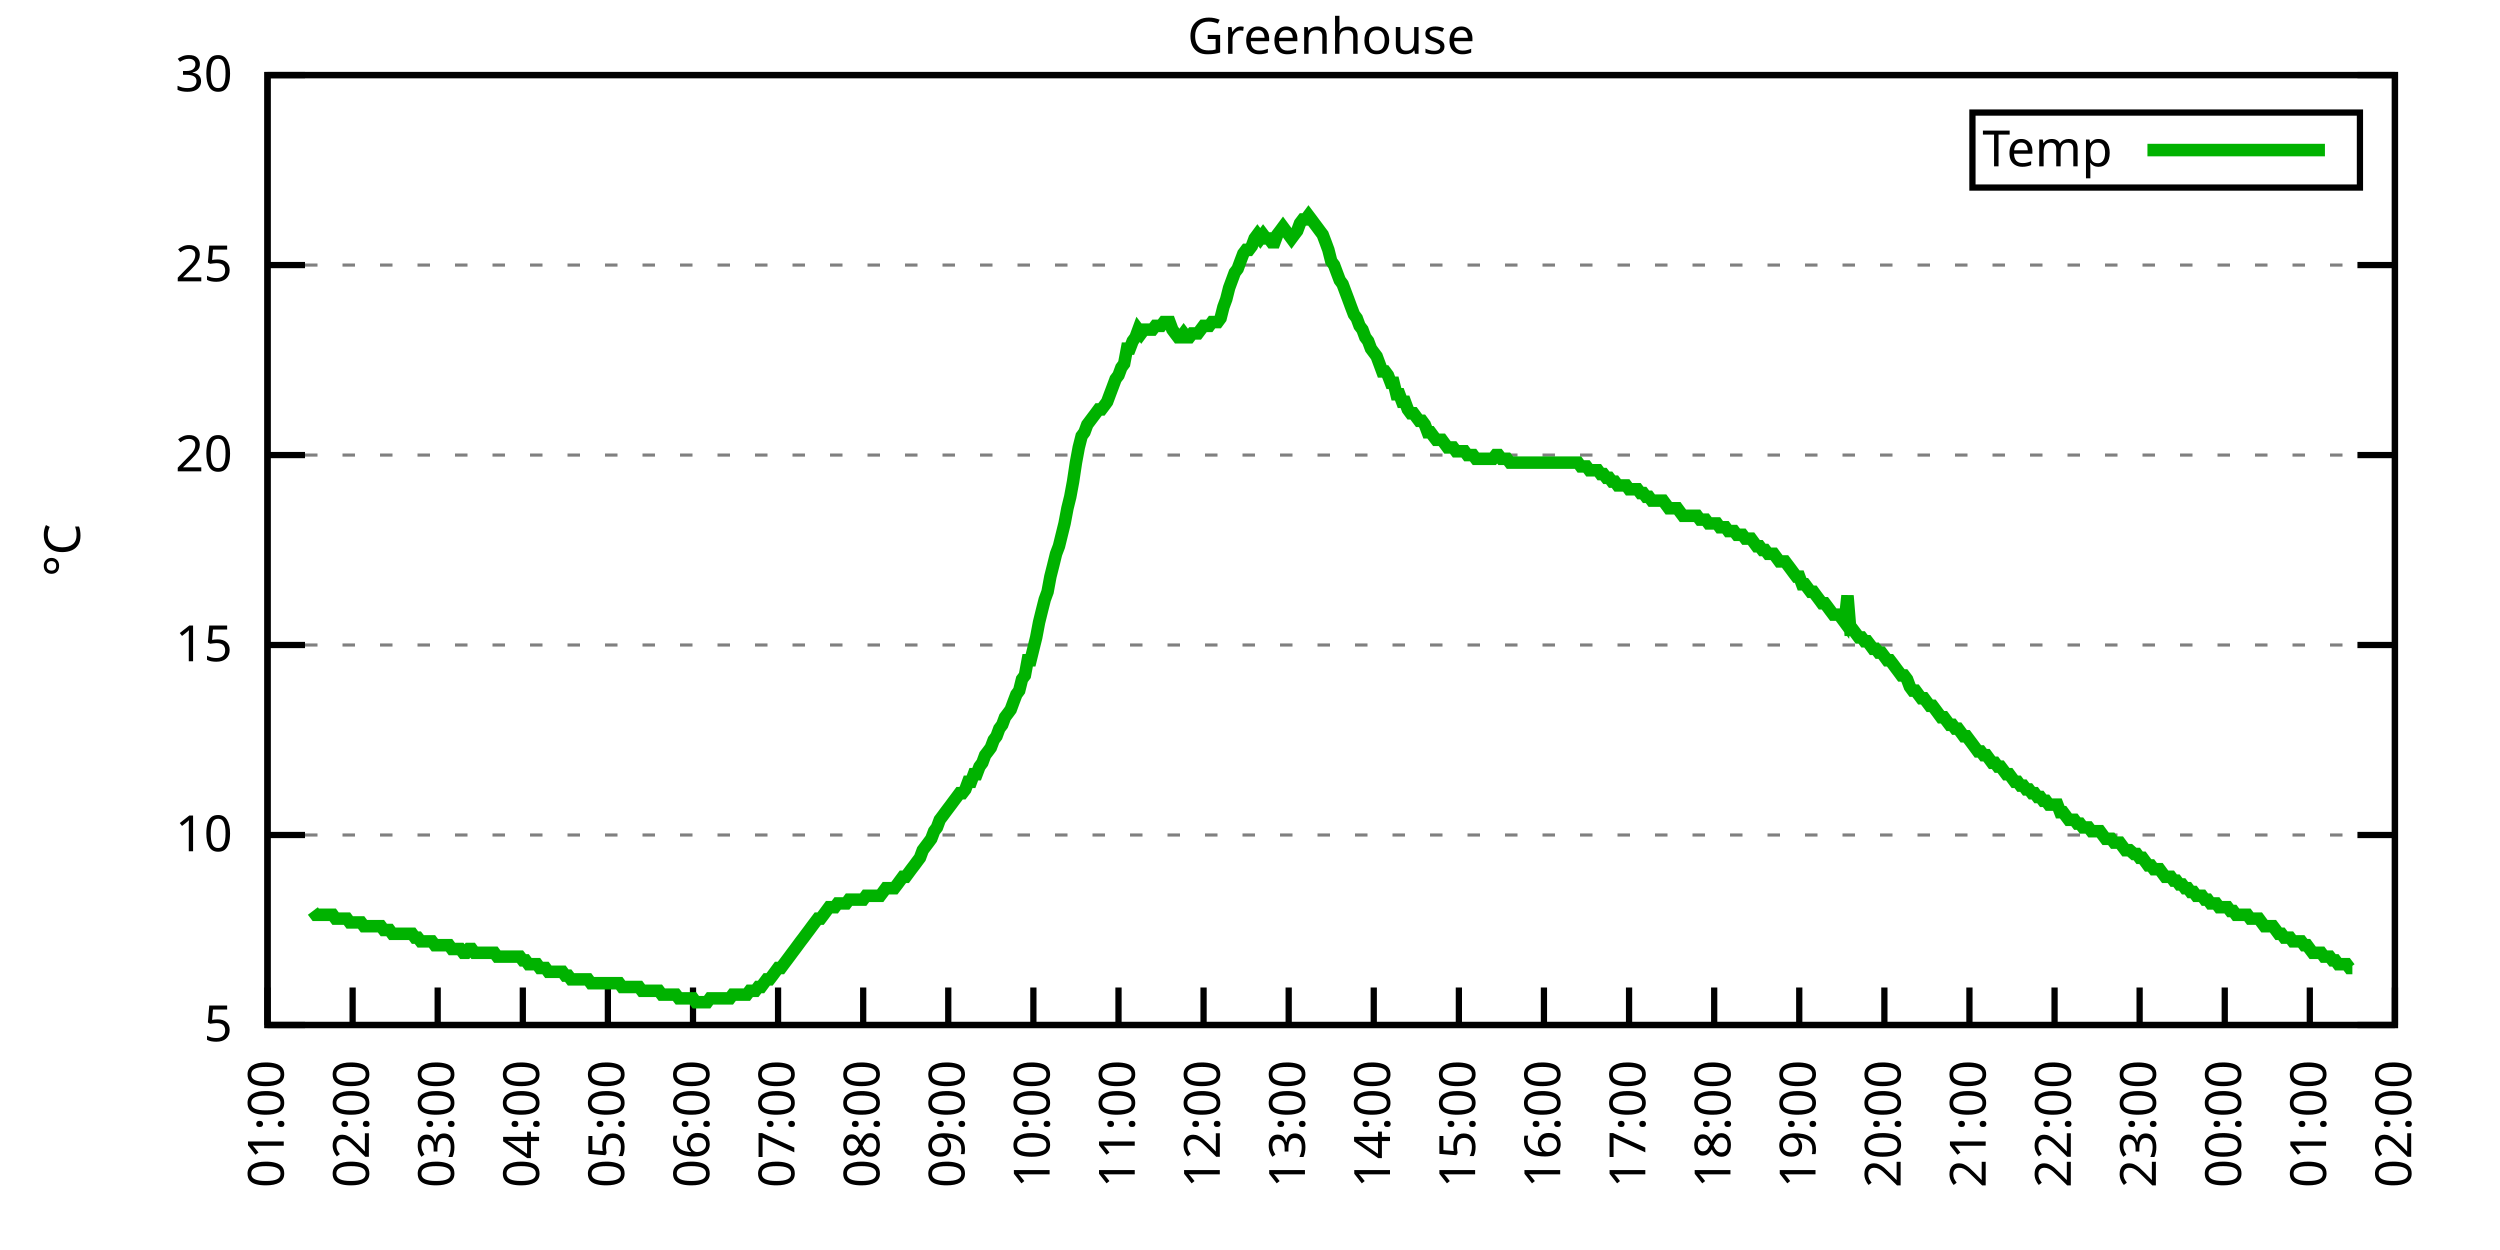
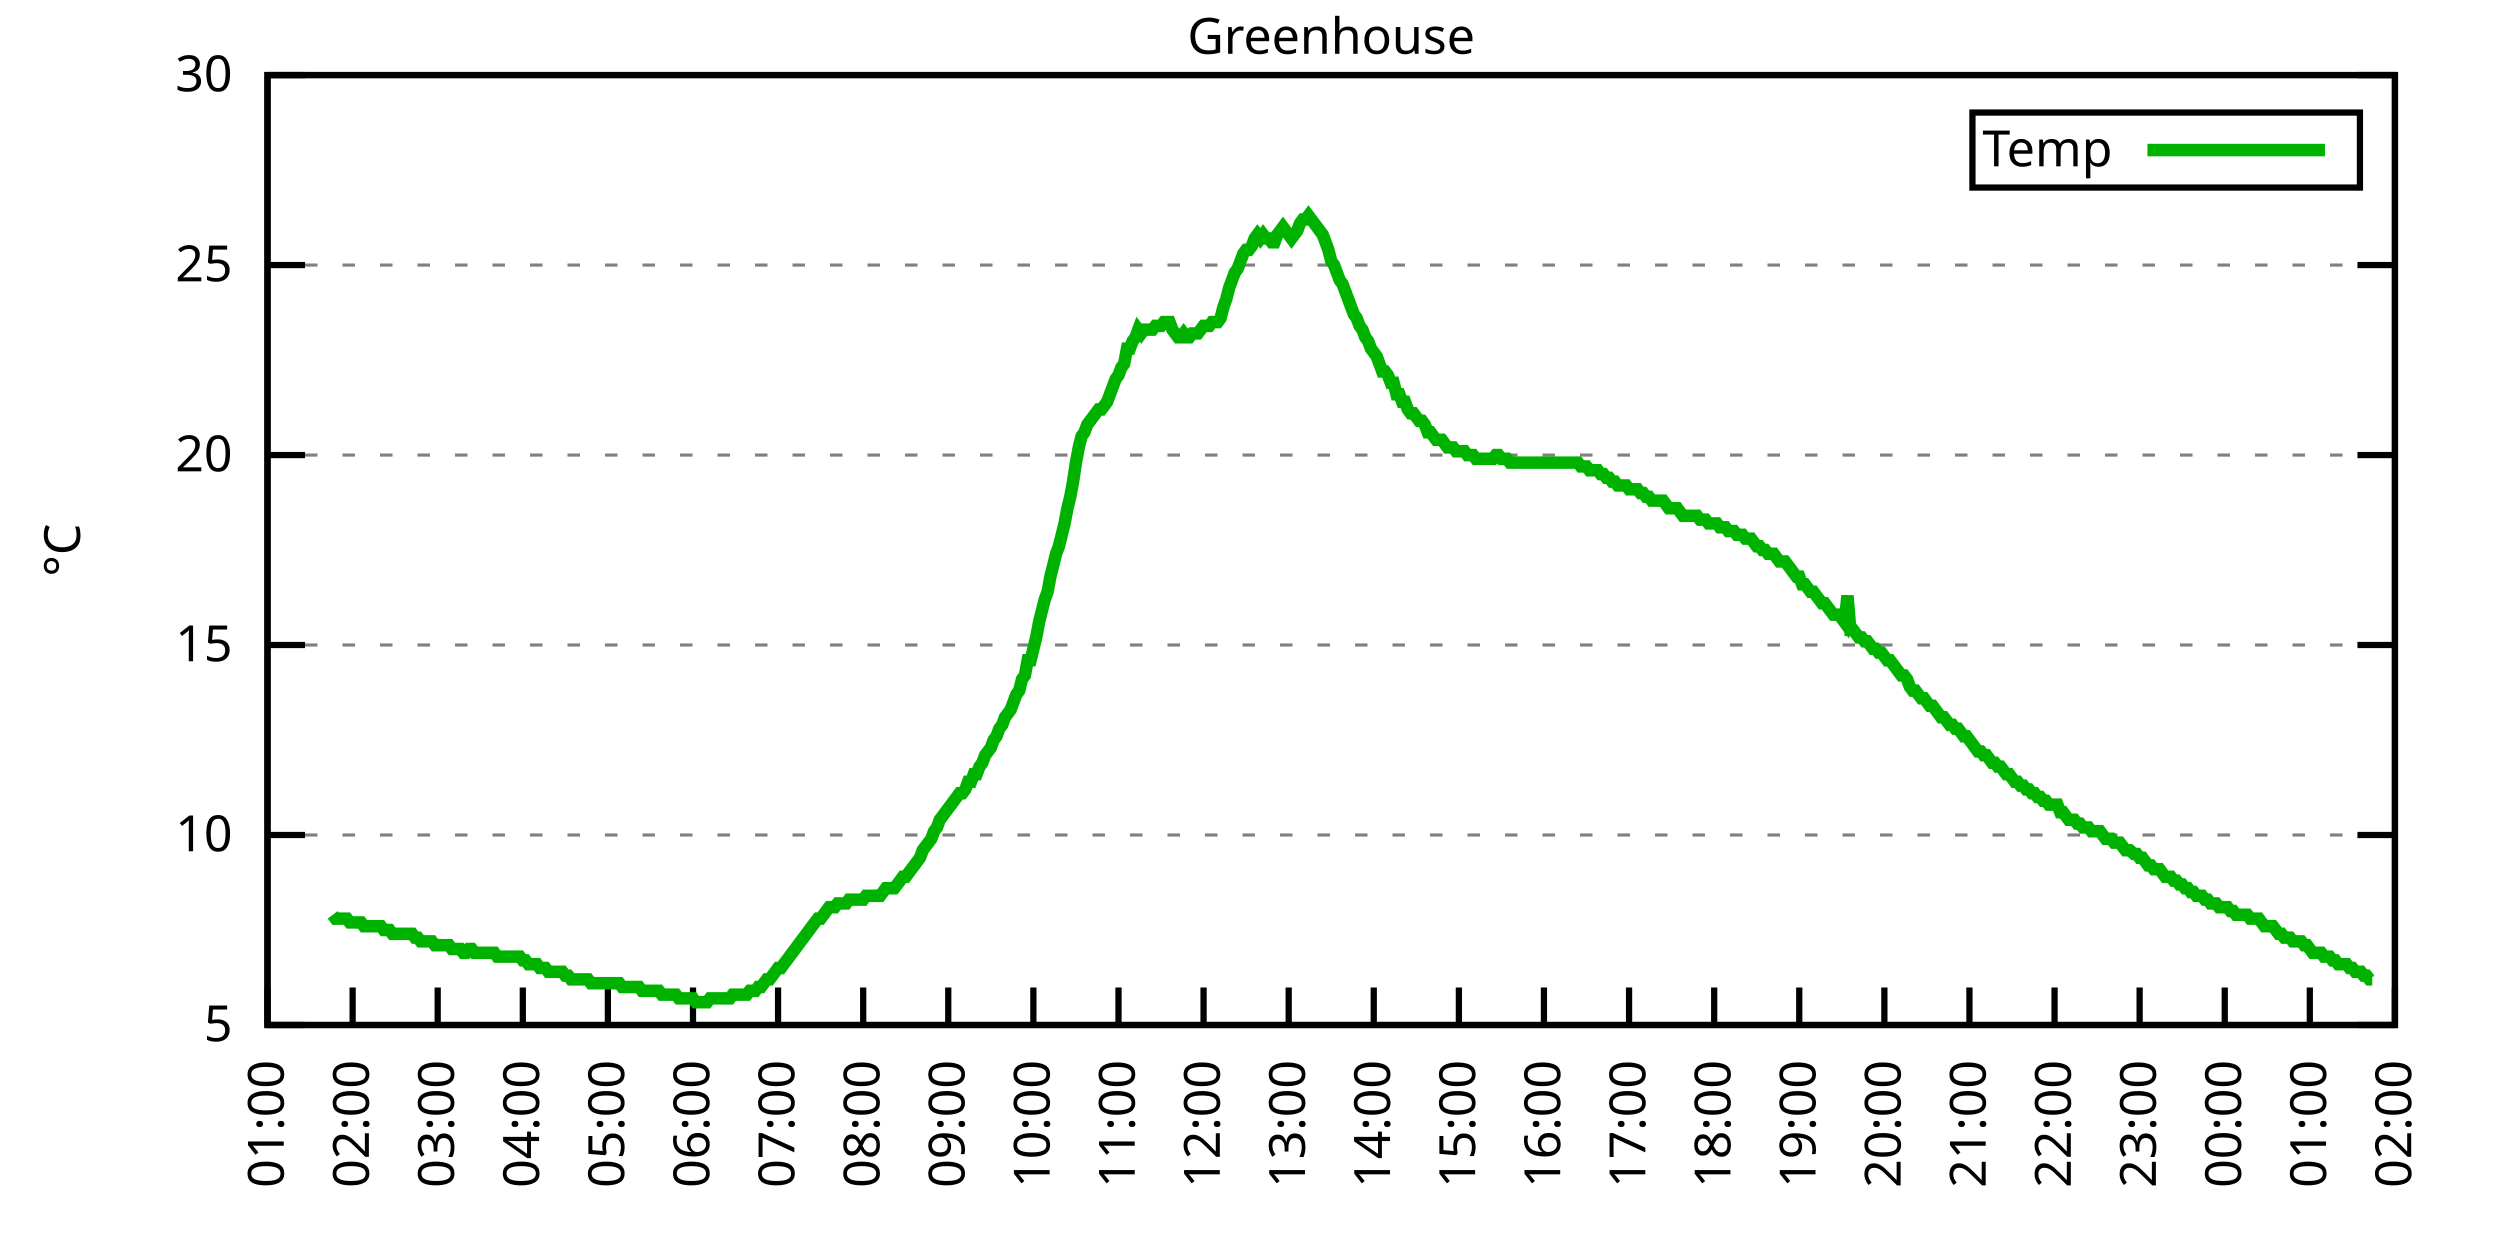
<svg xmlns="http://www.w3.org/2000/svg" xmlns:xlink="http://www.w3.org/1999/xlink" width="400" height="200" viewBox="0 0 400 200">
  <g id="gnuplot_canvas">
    <rect x="0" y="0" width="400" height="200" fill="none" />
    <defs>
      <circle id="gpDot" r="0.5" stroke-width="0.5" stroke="currentColor" />
      <path id="gpPt0" stroke-width="0.333" stroke="currentColor" d="M-1,0 h2 M0,-1 v2" />
      <path id="gpPt1" stroke-width="0.333" stroke="currentColor" d="M-1,-1 L1,1 M1,-1 L-1,1" />
      <path id="gpPt2" stroke-width="0.333" stroke="currentColor" d="M-1,0 L1,0 M0,-1 L0,1 M-1,-1 L1,1 M-1,1 L1,-1" />
      <rect id="gpPt3" stroke-width="0.333" stroke="currentColor" x="-1" y="-1" width="2" height="2" />
      <rect id="gpPt4" stroke-width="0.333" stroke="currentColor" fill="currentColor" x="-1" y="-1" width="2" height="2" />
      <circle id="gpPt5" stroke-width="0.333" stroke="currentColor" cx="0" cy="0" r="1" />
      <use xlink:href="#gpPt5" id="gpPt6" fill="currentColor" stroke="none" />
      <path id="gpPt7" stroke-width="0.333" stroke="currentColor" d="M0,-1.33 L-1.33,0.67 L1.33,0.67 z" />
      <use xlink:href="#gpPt7" id="gpPt8" fill="currentColor" stroke="none" />
      <use xlink:href="#gpPt7" id="gpPt9" stroke="currentColor" transform="rotate(180)" />
      <use xlink:href="#gpPt9" id="gpPt10" fill="currentColor" stroke="none" />
      <use xlink:href="#gpPt3" id="gpPt11" stroke="currentColor" transform="rotate(45)" />
      <use xlink:href="#gpPt11" id="gpPt12" fill="currentColor" stroke="none" />
      <path id="gpPt13" stroke-width="0.333" stroke="currentColor" d="M0,1.330 L1.265,0.411 L0.782,-1.067 L-0.782,-1.076 L-1.265,0.411 z" />
      <use xlink:href="#gpPt13" id="gpPt14" fill="currentColor" stroke="none" />
      <filter id="textbox" filterUnits="objectBoundingBox" x="0" y="0" height="1" width="1">
        <feFlood flood-color="white" flood-opacity="1" result="bgnd" />
        <feComposite in="SourceGraphic" in2="bgnd" operator="atop" />
      </filter>
      <filter id="greybox" filterUnits="objectBoundingBox" x="0" y="0" height="1" width="1">
        <feFlood flood-color="lightgrey" flood-opacity="1" result="grey" />
        <feComposite in="SourceGraphic" in2="grey" operator="atop" />
      </filter>
    </defs>
    <g fill="none" color="white" stroke="currentColor" stroke-width="1.00" stroke-linecap="butt" stroke-linejoin="miter">
</g>
    <g fill="none" color="black" stroke="currentColor" stroke-width="1.00" stroke-linecap="butt" stroke-linejoin="miter">
      <g stroke="none" shape-rendering="crispEdges">
        <polygon fill="rgb(255, 255, 255)" points="42.80,164.00 383.18,164.00 383.18,12.02 42.80,12.02 " />
      </g>
    </g>
    <g fill="none" color="black" stroke="currentColor" stroke-width="1.00" stroke-linecap="butt" stroke-linejoin="miter">
</g>
    <g fill="none" color="black" stroke="black" stroke-width="0.50" stroke-linecap="butt" stroke-linejoin="miter">
</g>
    <g fill="none" color="gray" stroke="currentColor" stroke-width="0.50" stroke-linecap="butt" stroke-linejoin="miter">
      <path stroke="gray" stroke-dasharray="2,4" class="gridline" d="M42.80,164.00 L383.19,164.00  " />
    </g>
    <g fill="none" color="gray" stroke="gray" stroke-width="1.00" stroke-linecap="butt" stroke-linejoin="miter">
</g>
    <g fill="none" color="black" stroke="currentColor" stroke-width="1.00" stroke-linecap="butt" stroke-linejoin="miter">
      <path stroke="black" d="M42.80,164.00 L48.80,164.00 M383.19,164.00 L377.19,164.00  " />
      <g transform="translate(37.20,166.60)" stroke="none" fill="black" font-family="Sans" font-size="8.00" text-anchor="end">
        <text>
          <tspan font-family="Sans"> 5</tspan>
        </text>
      </g>
    </g>
    <g fill="none" color="black" stroke="currentColor" stroke-width="1.00" stroke-linecap="butt" stroke-linejoin="miter">
</g>
    <g fill="none" color="black" stroke="black" stroke-width="0.50" stroke-linecap="butt" stroke-linejoin="miter">
</g>
    <g fill="none" color="gray" stroke="currentColor" stroke-width="0.50" stroke-linecap="butt" stroke-linejoin="miter">
      <path stroke="gray" stroke-dasharray="2,4" class="gridline" d="M42.80,133.60 L383.19,133.60  " />
    </g>
    <g fill="none" color="gray" stroke="gray" stroke-width="1.00" stroke-linecap="butt" stroke-linejoin="miter">
</g>
    <g fill="none" color="black" stroke="currentColor" stroke-width="1.00" stroke-linecap="butt" stroke-linejoin="miter">
      <path stroke="black" d="M42.80,133.60 L48.80,133.60 M383.19,133.60 L377.19,133.60  " />
      <g transform="translate(37.20,136.20)" stroke="none" fill="black" font-family="Sans" font-size="8.00" text-anchor="end">
        <text>
          <tspan font-family="Sans"> 10</tspan>
        </text>
      </g>
    </g>
    <g fill="none" color="black" stroke="currentColor" stroke-width="1.00" stroke-linecap="butt" stroke-linejoin="miter">
</g>
    <g fill="none" color="black" stroke="black" stroke-width="0.50" stroke-linecap="butt" stroke-linejoin="miter">
</g>
    <g fill="none" color="gray" stroke="currentColor" stroke-width="0.50" stroke-linecap="butt" stroke-linejoin="miter">
      <path stroke="gray" stroke-dasharray="2,4" class="gridline" d="M42.80,103.20 L383.19,103.20  " />
    </g>
    <g fill="none" color="gray" stroke="gray" stroke-width="1.00" stroke-linecap="butt" stroke-linejoin="miter">
</g>
    <g fill="none" color="black" stroke="currentColor" stroke-width="1.00" stroke-linecap="butt" stroke-linejoin="miter">
      <path stroke="black" d="M42.80,103.20 L48.80,103.20 M383.19,103.20 L377.19,103.20  " />
      <g transform="translate(37.20,105.80)" stroke="none" fill="black" font-family="Sans" font-size="8.00" text-anchor="end">
        <text>
          <tspan font-family="Sans"> 15</tspan>
        </text>
      </g>
    </g>
    <g fill="none" color="black" stroke="currentColor" stroke-width="1.00" stroke-linecap="butt" stroke-linejoin="miter">
</g>
    <g fill="none" color="black" stroke="black" stroke-width="0.50" stroke-linecap="butt" stroke-linejoin="miter">
</g>
    <g fill="none" color="gray" stroke="currentColor" stroke-width="0.50" stroke-linecap="butt" stroke-linejoin="miter">
      <path stroke="gray" stroke-dasharray="2,4" class="gridline" d="M42.80,72.81 L383.19,72.81  " />
    </g>
    <g fill="none" color="gray" stroke="gray" stroke-width="1.00" stroke-linecap="butt" stroke-linejoin="miter">
</g>
    <g fill="none" color="black" stroke="currentColor" stroke-width="1.00" stroke-linecap="butt" stroke-linejoin="miter">
      <path stroke="black" d="M42.80,72.81 L48.80,72.81 M383.19,72.81 L377.19,72.81  " />
      <g transform="translate(37.20,75.41)" stroke="none" fill="black" font-family="Sans" font-size="8.00" text-anchor="end">
        <text>
          <tspan font-family="Sans"> 20</tspan>
        </text>
      </g>
    </g>
    <g fill="none" color="black" stroke="currentColor" stroke-width="1.00" stroke-linecap="butt" stroke-linejoin="miter">
</g>
    <g fill="none" color="black" stroke="black" stroke-width="0.50" stroke-linecap="butt" stroke-linejoin="miter">
</g>
    <g fill="none" color="gray" stroke="currentColor" stroke-width="0.50" stroke-linecap="butt" stroke-linejoin="miter">
      <path stroke="gray" stroke-dasharray="2,4" class="gridline" d="M42.80,42.41 L383.19,42.41  " />
    </g>
    <g fill="none" color="gray" stroke="gray" stroke-width="1.00" stroke-linecap="butt" stroke-linejoin="miter">
</g>
    <g fill="none" color="black" stroke="currentColor" stroke-width="1.00" stroke-linecap="butt" stroke-linejoin="miter">
      <path stroke="black" d="M42.80,42.41 L48.80,42.41 M383.19,42.41 L377.19,42.41  " />
      <g transform="translate(37.20,45.01)" stroke="none" fill="black" font-family="Sans" font-size="8.00" text-anchor="end">
        <text>
          <tspan font-family="Sans"> 25</tspan>
        </text>
      </g>
    </g>
    <g fill="none" color="black" stroke="currentColor" stroke-width="1.00" stroke-linecap="butt" stroke-linejoin="miter">
</g>
    <g fill="none" color="black" stroke="black" stroke-width="0.50" stroke-linecap="butt" stroke-linejoin="miter">
</g>
    <g fill="none" color="gray" stroke="currentColor" stroke-width="0.50" stroke-linecap="butt" stroke-linejoin="miter">
      <path stroke="gray" stroke-dasharray="2,4" class="gridline" d="M42.80,12.01 L383.19,12.01  " />
    </g>
    <g fill="none" color="gray" stroke="gray" stroke-width="1.00" stroke-linecap="butt" stroke-linejoin="miter">
</g>
    <g fill="none" color="black" stroke="currentColor" stroke-width="1.00" stroke-linecap="butt" stroke-linejoin="miter">
      <path stroke="black" d="M42.80,12.01 L48.80,12.01 M383.19,12.01 L377.19,12.01  " />
      <g transform="translate(37.20,14.61)" stroke="none" fill="black" font-family="Sans" font-size="8.00" text-anchor="end">
        <text>
          <tspan font-family="Sans"> 30</tspan>
        </text>
      </g>
    </g>
    <g fill="none" color="black" stroke="currentColor" stroke-width="1.00" stroke-linecap="butt" stroke-linejoin="miter">
      <path stroke="black" d="M42.80,164.00 L42.80,158.00  " />
      <g transform="translate(45.40,169.60) rotate(270.00)" stroke="none" fill="black" font-family="Sans" font-size="8.00" text-anchor="end">
        <text>
          <tspan font-family="Sans">01:00</tspan>
        </text>
      </g>
    </g>
    <g fill="none" color="black" stroke="currentColor" stroke-width="1.00" stroke-linecap="butt" stroke-linejoin="miter">
      <path stroke="black" d="M56.42,164.00 L56.42,158.00  " />
      <g transform="translate(59.02,169.60) rotate(270.00)" stroke="none" fill="black" font-family="Sans" font-size="8.00" text-anchor="end">
        <text>
          <tspan font-family="Sans">02:00</tspan>
        </text>
      </g>
    </g>
    <g fill="none" color="black" stroke="currentColor" stroke-width="1.00" stroke-linecap="butt" stroke-linejoin="miter">
      <path stroke="black" d="M70.03,164.00 L70.03,158.00  " />
      <g transform="translate(72.63,169.60) rotate(270.00)" stroke="none" fill="black" font-family="Sans" font-size="8.00" text-anchor="end">
        <text>
          <tspan font-family="Sans">03:00</tspan>
        </text>
      </g>
    </g>
    <g fill="none" color="black" stroke="currentColor" stroke-width="1.00" stroke-linecap="butt" stroke-linejoin="miter">
      <path stroke="black" d="M83.65,164.00 L83.65,158.00  " />
      <g transform="translate(86.25,169.60) rotate(270.00)" stroke="none" fill="black" font-family="Sans" font-size="8.00" text-anchor="end">
        <text>
          <tspan font-family="Sans">04:00</tspan>
        </text>
      </g>
    </g>
    <g fill="none" color="black" stroke="currentColor" stroke-width="1.00" stroke-linecap="butt" stroke-linejoin="miter">
      <path stroke="black" d="M97.26,164.00 L97.26,158.00  " />
      <g transform="translate(99.86,169.60) rotate(270.00)" stroke="none" fill="black" font-family="Sans" font-size="8.00" text-anchor="end">
        <text>
          <tspan font-family="Sans">05:00</tspan>
        </text>
      </g>
    </g>
    <g fill="none" color="black" stroke="currentColor" stroke-width="1.00" stroke-linecap="butt" stroke-linejoin="miter">
      <path stroke="black" d="M110.88,164.00 L110.88,158.00  " />
      <g transform="translate(113.48,169.60) rotate(270.00)" stroke="none" fill="black" font-family="Sans" font-size="8.00" text-anchor="end">
        <text>
          <tspan font-family="Sans">06:00</tspan>
        </text>
      </g>
    </g>
    <g fill="none" color="black" stroke="currentColor" stroke-width="1.00" stroke-linecap="butt" stroke-linejoin="miter">
      <path stroke="black" d="M124.49,164.00 L124.49,158.00  " />
      <g transform="translate(127.09,169.60) rotate(270.00)" stroke="none" fill="black" font-family="Sans" font-size="8.00" text-anchor="end">
        <text>
          <tspan font-family="Sans">07:00</tspan>
        </text>
      </g>
    </g>
    <g fill="none" color="black" stroke="currentColor" stroke-width="1.00" stroke-linecap="butt" stroke-linejoin="miter">
      <path stroke="black" d="M138.11,164.00 L138.11,158.00  " />
      <g transform="translate(140.71,169.60) rotate(270.00)" stroke="none" fill="black" font-family="Sans" font-size="8.00" text-anchor="end">
        <text>
          <tspan font-family="Sans">08:00</tspan>
        </text>
      </g>
    </g>
    <g fill="none" color="black" stroke="currentColor" stroke-width="1.00" stroke-linecap="butt" stroke-linejoin="miter">
      <path stroke="black" d="M151.72,164.00 L151.72,158.00  " />
      <g transform="translate(154.32,169.60) rotate(270.00)" stroke="none" fill="black" font-family="Sans" font-size="8.00" text-anchor="end">
        <text>
          <tspan font-family="Sans">09:00</tspan>
        </text>
      </g>
    </g>
    <g fill="none" color="black" stroke="currentColor" stroke-width="1.00" stroke-linecap="butt" stroke-linejoin="miter">
      <path stroke="black" d="M165.34,164.00 L165.34,158.00  " />
      <g transform="translate(167.94,169.60) rotate(270.00)" stroke="none" fill="black" font-family="Sans" font-size="8.00" text-anchor="end">
        <text>
          <tspan font-family="Sans">10:00</tspan>
        </text>
      </g>
    </g>
    <g fill="none" color="black" stroke="currentColor" stroke-width="1.00" stroke-linecap="butt" stroke-linejoin="miter">
      <path stroke="black" d="M178.96,164.00 L178.96,158.00  " />
      <g transform="translate(181.56,169.60) rotate(270.00)" stroke="none" fill="black" font-family="Sans" font-size="8.00" text-anchor="end">
        <text>
          <tspan font-family="Sans">11:00</tspan>
        </text>
      </g>
    </g>
    <g fill="none" color="black" stroke="currentColor" stroke-width="1.00" stroke-linecap="butt" stroke-linejoin="miter">
      <path stroke="black" d="M192.57,164.00 L192.57,158.00  " />
      <g transform="translate(195.17,169.60) rotate(270.00)" stroke="none" fill="black" font-family="Sans" font-size="8.00" text-anchor="end">
        <text>
          <tspan font-family="Sans">12:00</tspan>
        </text>
      </g>
    </g>
    <g fill="none" color="black" stroke="currentColor" stroke-width="1.00" stroke-linecap="butt" stroke-linejoin="miter">
      <path stroke="black" d="M206.19,164.00 L206.19,158.00  " />
      <g transform="translate(208.79,169.60) rotate(270.00)" stroke="none" fill="black" font-family="Sans" font-size="8.00" text-anchor="end">
        <text>
          <tspan font-family="Sans">13:00</tspan>
        </text>
      </g>
    </g>
    <g fill="none" color="black" stroke="currentColor" stroke-width="1.00" stroke-linecap="butt" stroke-linejoin="miter">
      <path stroke="black" d="M219.80,164.00 L219.80,158.00  " />
      <g transform="translate(222.40,169.60) rotate(270.00)" stroke="none" fill="black" font-family="Sans" font-size="8.00" text-anchor="end">
        <text>
          <tspan font-family="Sans">14:00</tspan>
        </text>
      </g>
    </g>
    <g fill="none" color="black" stroke="currentColor" stroke-width="1.00" stroke-linecap="butt" stroke-linejoin="miter">
      <path stroke="black" d="M233.42,164.00 L233.42,158.00  " />
      <g transform="translate(236.02,169.60) rotate(270.00)" stroke="none" fill="black" font-family="Sans" font-size="8.00" text-anchor="end">
        <text>
          <tspan font-family="Sans">15:00</tspan>
        </text>
      </g>
    </g>
    <g fill="none" color="black" stroke="currentColor" stroke-width="1.00" stroke-linecap="butt" stroke-linejoin="miter">
      <path stroke="black" d="M247.03,164.00 L247.03,158.00  " />
      <g transform="translate(249.63,169.60) rotate(270.00)" stroke="none" fill="black" font-family="Sans" font-size="8.00" text-anchor="end">
        <text>
          <tspan font-family="Sans">16:00</tspan>
        </text>
      </g>
    </g>
    <g fill="none" color="black" stroke="currentColor" stroke-width="1.00" stroke-linecap="butt" stroke-linejoin="miter">
      <path stroke="black" d="M260.65,164.00 L260.65,158.00  " />
      <g transform="translate(263.25,169.60) rotate(270.00)" stroke="none" fill="black" font-family="Sans" font-size="8.00" text-anchor="end">
        <text>
          <tspan font-family="Sans">17:00</tspan>
        </text>
      </g>
    </g>
    <g fill="none" color="black" stroke="currentColor" stroke-width="1.00" stroke-linecap="butt" stroke-linejoin="miter">
      <path stroke="black" d="M274.27,164.00 L274.27,158.00  " />
      <g transform="translate(276.87,169.60) rotate(270.00)" stroke="none" fill="black" font-family="Sans" font-size="8.00" text-anchor="end">
        <text>
          <tspan font-family="Sans">18:00</tspan>
        </text>
      </g>
    </g>
    <g fill="none" color="black" stroke="currentColor" stroke-width="1.00" stroke-linecap="butt" stroke-linejoin="miter">
      <path stroke="black" d="M287.88,164.00 L287.88,158.00  " />
      <g transform="translate(290.48,169.60) rotate(270.00)" stroke="none" fill="black" font-family="Sans" font-size="8.00" text-anchor="end">
        <text>
          <tspan font-family="Sans">19:00</tspan>
        </text>
      </g>
    </g>
    <g fill="none" color="black" stroke="currentColor" stroke-width="1.00" stroke-linecap="butt" stroke-linejoin="miter">
      <path stroke="black" d="M301.50,164.00 L301.50,158.00  " />
      <g transform="translate(304.10,169.60) rotate(270.00)" stroke="none" fill="black" font-family="Sans" font-size="8.00" text-anchor="end">
        <text>
          <tspan font-family="Sans">20:00</tspan>
        </text>
      </g>
    </g>
    <g fill="none" color="black" stroke="currentColor" stroke-width="1.00" stroke-linecap="butt" stroke-linejoin="miter">
      <path stroke="black" d="M315.11,164.00 L315.11,158.00  " />
      <g transform="translate(317.71,169.60) rotate(270.00)" stroke="none" fill="black" font-family="Sans" font-size="8.00" text-anchor="end">
        <text>
          <tspan font-family="Sans">21:00</tspan>
        </text>
      </g>
    </g>
    <g fill="none" color="black" stroke="currentColor" stroke-width="1.00" stroke-linecap="butt" stroke-linejoin="miter">
      <path stroke="black" d="M328.73,164.00 L328.73,158.00  " />
      <g transform="translate(331.33,169.60) rotate(270.00)" stroke="none" fill="black" font-family="Sans" font-size="8.00" text-anchor="end">
        <text>
          <tspan font-family="Sans">22:00</tspan>
        </text>
      </g>
    </g>
    <g fill="none" color="black" stroke="currentColor" stroke-width="1.00" stroke-linecap="butt" stroke-linejoin="miter">
      <path stroke="black" d="M342.34,164.00 L342.34,158.00  " />
      <g transform="translate(344.94,169.60) rotate(270.00)" stroke="none" fill="black" font-family="Sans" font-size="8.00" text-anchor="end">
        <text>
          <tspan font-family="Sans">23:00</tspan>
        </text>
      </g>
    </g>
    <g fill="none" color="black" stroke="currentColor" stroke-width="1.00" stroke-linecap="butt" stroke-linejoin="miter">
      <path stroke="black" d="M355.96,164.00 L355.96,158.00  " />
      <g transform="translate(358.56,169.60) rotate(270.00)" stroke="none" fill="black" font-family="Sans" font-size="8.00" text-anchor="end">
        <text>
          <tspan font-family="Sans">00:00</tspan>
        </text>
      </g>
    </g>
    <g fill="none" color="black" stroke="currentColor" stroke-width="1.00" stroke-linecap="butt" stroke-linejoin="miter">
      <path stroke="black" d="M369.57,164.00 L369.57,158.00  " />
      <g transform="translate(372.17,169.60) rotate(270.00)" stroke="none" fill="black" font-family="Sans" font-size="8.00" text-anchor="end">
        <text>
          <tspan font-family="Sans">01:00</tspan>
        </text>
      </g>
    </g>
    <g fill="none" color="black" stroke="currentColor" stroke-width="1.00" stroke-linecap="butt" stroke-linejoin="miter">
      <path stroke="black" d="M383.19,164.00 L383.19,158.00  " />
      <g transform="translate(385.79,169.60) rotate(270.00)" stroke="none" fill="black" font-family="Sans" font-size="8.00" text-anchor="end">
        <text>
          <tspan font-family="Sans">02:00</tspan>
        </text>
      </g>
    </g>
    <g fill="none" color="black" stroke="currentColor" stroke-width="1.00" stroke-linecap="butt" stroke-linejoin="miter">
</g>
    <g fill="none" color="black" stroke="currentColor" stroke-width="1.00" stroke-linecap="butt" stroke-linejoin="miter">
      <path stroke="black" d="M42.80,12.01 L42.80,164.00 L383.19,164.00 L383.19,12.01 L42.80,12.01 Z  " />
    </g>
    <g fill="none" color="black" stroke="currentColor" stroke-width="1.00" stroke-linecap="butt" stroke-linejoin="miter">
</g>
    <g fill="none" color="black" stroke="currentColor" stroke-width="1.00" stroke-linecap="butt" stroke-linejoin="miter">
      <path stroke="black" d="M315.59,30.01 L315.59,18.01 L377.59,18.01 L377.59,30.01 L315.59,30.01 Z  " />
    </g>
    <g id="Greenhouse_plot_1">
      <g fill="none" color="white" stroke="black" stroke-width="2.00" stroke-linecap="butt" stroke-linejoin="miter">
</g>
      <g fill="none" color="black" stroke="currentColor" stroke-width="2.00" stroke-linecap="butt" stroke-linejoin="miter">
        <g transform="translate(337.99,26.61)" stroke="none" fill="black" font-family="Sans" font-size="8.00" text-anchor="end">
          <text>
            <tspan font-family="Sans">Temp</tspan>
          </text>
        </g>
      </g>
      <g fill="none" color="black" stroke="currentColor" stroke-width="2.00" stroke-linecap="butt" stroke-linejoin="miter">
-         <path stroke="rgb(  0, 178,   0)" d="M343.59,24.01 L371.99,24.01 M50.06,145.76 L50.52,146.37 L50.97,146.37 L51.42,146.37 L51.88,146.37 L52.33,146.37   L52.78,146.37 L53.24,146.37 L53.69,146.98 L54.15,146.98 L54.60,146.98 L55.05,146.98 L55.51,146.98 L55.96,147.59   L56.42,147.59 L56.87,147.59 L57.32,147.59 L57.78,147.59 L58.23,148.19 L58.68,148.19 L59.14,148.19 L59.59,148.19   L60.05,148.19 L60.50,148.19 L60.95,148.19 L61.41,148.80 L61.86,148.80 L62.32,148.80 L62.77,149.41 L63.22,149.41   L63.68,149.41 L64.13,149.41 L64.58,149.41 L65.04,149.41 L65.49,149.41 L65.95,149.41 L66.40,150.02 L66.85,150.02   L67.31,150.62 L67.76,150.62 L68.22,150.62 L68.67,150.62 L69.12,150.62 L69.58,151.23 L70.03,151.23 L70.49,151.23   L70.94,151.23 L71.39,151.23 L71.85,151.23 L72.30,151.84 L72.75,151.84 L73.21,151.84 L73.66,151.84 L74.12,152.45   L74.57,152.45 L75.02,151.84 L75.48,151.84 L75.93,152.45 L76.39,152.45 L76.84,152.45 L77.29,152.45 L77.75,152.45   L78.20,152.45 L78.65,152.45 L79.11,152.45 L79.56,153.06 L80.02,153.06 L80.47,153.06 L80.92,153.06 L81.38,153.06   L81.83,153.06 L82.29,153.06 L82.74,153.06 L83.19,153.06 L83.65,153.66 L84.10,153.66 L84.55,154.27 L85.01,154.27   L85.46,154.27 L85.92,154.27 L86.37,154.88 L86.82,154.88 L87.28,154.88 L87.73,155.49 L88.19,155.49 L88.64,155.49   L89.09,155.49 L89.55,155.49 L90.00,155.49 L90.45,156.10 L90.91,156.10 L91.36,156.70 L91.82,156.70 L92.27,156.70   L92.72,156.70 L93.18,156.70 L93.63,156.70 L94.09,156.70 L94.54,157.31 L94.99,157.31 L95.45,157.31 L95.90,157.31   L96.35,157.31 L96.81,157.31 L97.26,157.31 L97.72,157.31 L98.17,157.31 L98.62,157.31 L99.08,157.31 L99.53,157.92   L99.99,157.92 L100.44,157.92 L100.89,157.92 L101.35,157.92 L101.80,157.92 L102.25,157.92 L102.71,158.53 L103.16,158.53   L103.62,158.53 L104.07,158.53 L104.52,158.53 L104.98,158.53 L105.43,158.53 L105.89,159.14 L106.34,159.14 L106.79,159.14   L107.25,159.14 L107.70,159.14 L108.15,159.14 L108.61,159.74 L109.06,159.74 L109.52,159.74 L109.97,159.74 L110.42,159.74   L110.88,159.74 L111.33,160.35 L111.79,160.35 L112.24,160.35 L112.69,160.35 L113.15,160.35 L113.60,159.74 L114.05,159.74   L114.51,159.74 L114.96,159.74 L115.42,159.74 L115.87,159.74 L116.32,159.74 L116.78,159.74 L117.23,159.14 L117.69,159.14   L118.14,159.14 L118.59,159.14 L119.05,159.14 L119.50,159.14 L119.96,158.53 L120.41,158.53 L120.86,158.53 L121.32,157.92   L121.77,157.92 L122.22,157.31 L122.68,156.70 L123.13,156.70 L123.59,156.10 L124.04,155.49 L124.49,154.88 L124.95,154.88   L125.40,154.27 L125.86,153.66 L126.31,153.06 L126.76,152.45 L127.22,151.84 L127.67,151.23 L128.12,150.62 L128.58,150.02   L129.03,149.41 L129.49,148.80 L129.94,148.19 L130.39,147.59 L130.85,146.98 L131.30,146.98 L131.76,146.37 L132.21,145.76   L132.66,145.15 L133.12,145.15 L133.57,145.15 L134.02,144.55 L134.48,144.55 L134.93,144.55 L135.39,144.55 L135.84,143.94   L136.29,143.94 L136.75,143.94 L137.20,143.94 L137.66,143.94 L138.11,143.94 L138.56,143.33 L139.02,143.33 L139.47,143.33   L139.92,143.33 L140.38,143.33 L140.83,143.33 L141.29,142.72 L141.74,142.11 L142.19,142.11 L142.65,142.11 L143.10,142.11   L143.56,141.51 L144.01,140.90 L144.46,140.29 L144.92,140.29 L145.37,139.68 L145.82,139.07 L146.28,138.47 L146.73,137.86   L147.19,137.25 L147.64,136.03 L148.09,135.43 L148.55,134.82 L149.00,134.21 L149.46,132.99 L149.91,132.39 L150.36,131.17   L150.82,130.56 L151.27,129.95 L151.72,129.35 L152.18,128.74 L152.63,128.13 L153.09,127.52 L153.54,126.91 L153.99,126.91   L154.45,126.31 L154.90,125.09 L155.36,125.09 L155.81,123.87 L156.26,123.87 L156.72,122.66 L157.17,122.05 L157.62,120.83   L158.08,120.23 L158.53,119.62 L158.99,118.40 L159.44,117.80 L159.89,116.58 L160.35,115.97 L160.80,114.76 L161.26,114.15   L161.71,113.54 L162.16,112.32 L162.62,111.11 L163.07,110.50 L163.52,108.68 L163.98,108.07 L164.43,105.64 L164.89,105.64   L165.34,103.81 L165.79,101.99 L166.25,99.56 L166.70,97.73 L167.16,95.91 L167.61,94.69 L168.06,92.26 L168.52,90.44   L168.97,88.61 L169.43,87.40 L169.88,85.57 L170.33,83.75 L170.79,81.32 L171.24,79.49 L171.69,77.06 L172.15,74.02   L172.60,71.59 L173.06,69.77 L173.51,69.16 L173.96,67.94 L174.42,67.33 L174.87,66.73 L175.33,66.12 L175.78,65.51   L176.23,65.51 L176.69,64.90 L177.14,64.29 L177.59,63.08 L178.05,61.86 L178.50,60.65 L178.96,60.04 L179.41,58.82   L179.86,58.21 L180.32,55.78 L180.77,55.78 L181.23,54.57 L181.68,53.96 L182.13,52.74 L182.59,53.35 L183.04,52.74   L183.49,52.74 L183.95,52.74 L184.40,52.74 L184.86,52.14 L185.31,52.14 L185.76,52.14 L186.22,51.53 L186.67,51.53   L187.13,51.53 L187.58,52.74 L188.03,53.35 L188.49,53.96 L188.94,53.96 L189.39,53.35 L189.85,53.96 L190.30,53.96   L190.76,53.35 L191.21,53.35 L191.66,53.35 L192.12,52.74 L192.57,52.14 L193.03,52.14 L193.48,52.14 L193.93,51.53   L194.39,51.53 L194.84,51.53 L195.29,50.92 L195.75,49.10 L196.20,47.88 L196.66,46.06 L197.11,44.84 L197.56,43.62   L198.02,43.02 L198.47,41.80 L198.93,40.58 L199.38,39.98 L199.83,39.98 L200.29,39.37 L200.74,38.15 L201.19,37.54   L201.65,38.15 L202.10,37.54 L202.56,38.15 L203.01,38.15 L203.46,38.76 L203.92,38.76 L204.37,37.54 L204.83,36.94   L205.28,36.33 L205.73,36.94 L206.19,37.54 L206.64,38.15 L207.09,37.54 L207.55,36.94 L208.00,35.72 L208.46,35.11   L208.91,35.11 L209.36,34.50 L209.82,35.11 L210.27,35.72 L210.73,36.33 L211.18,36.94 L211.63,37.54 L212.09,38.76   L212.54,39.98 L213.00,41.80 L213.45,42.41 L213.90,43.62 L214.36,44.84 L214.81,45.45 L215.26,46.66 L215.72,47.88   L216.17,49.10 L216.63,50.31 L217.08,50.92 L217.53,52.14 L217.99,52.74 L218.44,53.96 L218.90,54.57 L219.35,55.78   L219.80,56.39 L220.26,57.00 L220.71,58.21 L221.16,59.43 L221.62,59.43 L222.07,60.04 L222.53,61.25 L222.98,61.25   L223.43,63.08 L223.89,63.08 L224.34,64.29 L224.80,64.29 L225.25,65.51 L225.70,66.12 L226.16,66.12 L226.61,66.73   L227.06,67.33 L227.52,67.33 L227.97,67.94 L228.43,69.16 L228.88,69.16 L229.33,69.77 L229.79,70.37 L230.24,70.37   L230.70,70.37 L231.15,70.98 L231.60,71.59 L232.06,71.59 L232.51,71.59 L232.96,72.20 L233.42,72.20 L233.87,72.20   L234.33,72.20 L234.78,72.81 L235.23,72.81 L235.69,72.81 L236.14,73.41 L236.60,73.41 L237.05,73.41 L237.50,73.41   L237.96,73.41 L238.41,73.41 L238.86,73.41 L239.32,72.81 L239.77,72.81 L240.23,73.41 L240.68,73.41 L241.13,73.41   L241.59,74.02 L242.04,74.02 L242.50,74.02 L242.95,74.02 L243.40,74.02 L243.86,74.02 L244.31,74.02 L244.76,74.02   L245.22,74.02 L245.67,74.02 L246.13,74.02 L246.58,74.02 L247.03,74.02 L247.49,74.02 L247.94,74.02 L248.40,74.02   L248.85,74.02 L249.30,74.02 L249.76,74.02 L250.21,74.02 L250.66,74.02 L251.12,74.02 L251.57,74.02 L252.03,74.02   L252.48,74.02 L252.93,74.63 L253.39,74.63 L253.84,74.63 L254.30,75.24 L254.75,75.24 L255.20,75.24 L255.66,75.24   L256.11,75.85 L256.56,75.85 L257.02,76.45 L257.47,76.45 L257.93,77.06 L258.38,77.06 L258.83,77.67 L259.29,77.67   L259.74,77.67 L260.20,77.67 L260.65,78.28 L261.10,78.28 L261.56,78.28 L262.01,78.28 L262.47,78.89 L262.92,78.89   L263.37,79.49 L263.83,79.49 L264.28,80.10 L264.73,80.10 L265.19,80.10 L265.64,80.10 L266.10,80.10 L266.55,80.71   L267.00,81.32 L267.46,81.32 L267.91,81.32 L268.37,81.32 L268.82,81.93 L269.27,82.53 L269.73,82.53 L270.18,82.53   L270.63,82.53 L271.09,82.53 L271.54,82.53 L272.00,83.14 L272.45,83.14 L272.90,83.14 L273.36,83.75 L273.81,83.75   L274.27,83.75 L274.72,83.75 L275.17,84.36 L275.63,84.36 L276.08,84.36 L276.53,84.97 L276.99,84.97 L277.44,84.97   L277.90,85.57 L278.35,85.57 L278.80,85.57 L279.26,86.18 L279.71,86.18 L280.17,86.18 L280.62,86.79 L281.07,87.40   L281.53,87.40 L281.98,88.00 L282.43,88.00 L282.89,88.61 L283.34,88.61 L283.80,88.61 L284.25,89.22 L284.70,89.83   L285.16,89.83 L285.61,89.83 L286.07,90.44 L286.52,91.04 L286.97,91.65 L287.43,92.26 L287.88,92.26 L288.33,93.48   L288.79,93.48 L289.24,94.08 L289.70,94.69 L290.15,94.69 L290.60,95.30 L291.06,95.91 L291.51,96.52 L291.97,96.52   L292.42,97.12 L292.87,97.73 L293.33,98.34 L293.78,98.34 L294.23,98.34 L294.69,98.95 L295.14,99.56 L295.60,95.30   L296.05,100.77 L296.50,100.77 L296.96,101.38 L297.41,101.99 L297.87,101.99 L298.32,102.60 L298.77,102.60 L299.23,103.20   L299.68,103.81 L300.13,103.81 L300.59,104.42 L301.04,104.42 L301.50,105.03 L301.95,105.64 L302.40,105.64 L302.86,106.24   L303.31,106.85 L303.77,107.46 L304.22,108.07 L304.67,108.07 L305.13,108.68 L305.58,109.89 L306.03,110.50 L306.49,110.50   L306.94,111.11 L307.40,111.72 L307.85,111.72 L308.30,112.32 L308.76,112.93 L309.21,112.93 L309.67,113.54 L310.12,114.15   L310.57,114.76 L311.03,114.76 L311.48,115.36 L311.94,115.97 L312.39,115.97 L312.84,116.58 L313.30,116.58 L313.75,117.19   L314.20,117.80 L314.66,117.80 L315.11,118.40 L315.57,119.01 L316.02,119.62 L316.47,120.23 L316.93,120.23 L317.38,120.83   L317.84,120.83 L318.29,121.44 L318.74,122.05 L319.20,122.05 L319.65,122.66 L320.10,122.66 L320.56,123.27 L321.01,123.87   L321.47,123.87 L321.92,124.48 L322.37,125.09 L322.83,125.09 L323.28,125.70 L323.74,125.70 L324.19,126.31 L324.64,126.31   L325.10,126.91 L325.55,126.91 L326.00,127.52 L326.46,127.52 L326.91,128.13 L327.37,128.13 L327.82,128.74 L328.27,128.74   L328.73,128.74 L329.18,128.74 L329.64,129.95 L330.09,129.95 L330.54,130.56 L331.00,131.17 L331.45,131.17 L331.90,131.17   L332.36,131.78 L332.81,131.78 L333.27,132.39 L333.72,132.39 L334.17,132.39 L334.63,132.99 L335.08,132.99 L335.54,132.99   L335.99,132.99 L336.44,133.60 L336.90,134.21 L337.35,134.21 L337.80,134.21 L338.26,134.82 L338.71,134.82 L339.17,134.82   L339.62,135.43 L340.07,136.03 L340.53,136.03 L340.75,136.03 L341.44,136.64 L341.89,136.64 L342.34,137.25 L342.80,137.25   L343.25,137.86 L343.70,138.47 L344.16,138.47 L344.61,139.07 L345.07,139.07 L345.52,139.07 L345.97,139.68 L346.43,140.29   L346.88,140.29 L347.34,140.29 L347.79,140.90 L348.24,140.90 L348.70,141.51 L349.15,141.51 L349.60,142.11 L350.06,142.11   L350.51,142.72 L350.97,142.72 L351.42,143.33 L351.87,143.33 L352.33,143.33 L352.78,143.94 L353.24,143.94 L353.69,144.55   L354.14,144.55 L354.60,144.55 L355.05,145.15 L355.50,145.15 L355.96,145.15 L356.41,145.15 L356.87,145.76 L357.32,145.76   L357.77,146.37 L358.23,146.37 L358.68,146.37 L359.14,146.37 L359.59,146.37 L360.04,146.98 L360.50,146.98 L360.95,146.98   L361.41,146.98 L361.86,147.59 L362.31,148.19 L362.77,148.19 L363.22,148.19 L363.67,148.19 L364.13,148.80 L364.58,149.41   L365.04,149.41 L365.49,150.02 L365.94,150.02 L366.40,150.02 L366.85,150.62 L367.31,150.62 L367.76,150.62 L368.21,150.62   L368.67,151.23 L369.12,151.23 L369.57,151.84 L370.03,152.45 L370.48,152.45 L370.94,152.45 L371.39,152.45 L371.84,153.06   L372.30,153.06 L372.75,153.06 L373.21,153.66 L373.66,153.66 L374.11,154.27 L374.57,154.27 L375.02,154.27 L375.47,154.27   L375.93,154.88 L376.38,154.88  " />
+         <path stroke="rgb(  0, 178,   0)" d="M343.59,24.01 L371.99,24.01 M53.24,146.37 L53.69,146.98 L54.15,146.98 L54.60,146.98 L55.05,146.98 L55.51,146.98   L55.96,147.59 L56.42,147.59 L56.87,147.59 L57.32,147.59 L57.78,147.59 L58.23,148.19 L58.68,148.19 L59.14,148.19   L59.59,148.19 L60.05,148.19 L60.50,148.19 L60.95,148.19 L61.41,148.80 L61.86,148.80 L62.32,148.80 L62.77,149.41   L63.22,149.41 L63.68,149.41 L64.13,149.41 L64.58,149.41 L65.04,149.41 L65.49,149.41 L65.95,149.41 L66.40,150.02   L66.85,150.02 L67.31,150.62 L67.76,150.62 L68.22,150.62 L68.67,150.62 L69.12,150.62 L69.58,151.23 L70.03,151.23   L70.49,151.23 L70.94,151.23 L71.39,151.23 L71.85,151.23 L72.30,151.84 L72.75,151.84 L73.21,151.84 L73.66,151.84   L74.12,152.45 L74.57,152.45 L75.02,151.84 L75.48,151.84 L75.93,152.45 L76.39,152.45 L76.84,152.45 L77.29,152.45   L77.75,152.45 L78.20,152.45 L78.65,152.45 L79.11,152.45 L79.56,153.06 L80.02,153.06 L80.47,153.06 L80.92,153.06   L81.38,153.06 L81.83,153.06 L82.29,153.06 L82.74,153.06 L83.19,153.06 L83.65,153.66 L84.10,153.66 L84.55,154.27   L85.01,154.27 L85.46,154.27 L85.92,154.27 L86.37,154.88 L86.82,154.88 L87.28,154.88 L87.73,155.49 L88.19,155.49   L88.64,155.49 L89.09,155.49 L89.55,155.49 L90.00,155.49 L90.45,156.10 L90.91,156.10 L91.36,156.70 L91.82,156.70   L92.27,156.70 L92.72,156.70 L93.18,156.70 L93.63,156.70 L94.09,156.70 L94.54,157.31 L94.99,157.31 L95.45,157.31   L95.90,157.31 L96.35,157.31 L96.81,157.31 L97.26,157.31 L97.72,157.31 L98.17,157.31 L98.62,157.31 L99.08,157.31   L99.53,157.92 L99.99,157.92 L100.44,157.92 L100.89,157.92 L101.35,157.92 L101.80,157.92 L102.25,157.92 L102.71,158.53   L103.16,158.53 L103.62,158.53 L104.07,158.53 L104.52,158.53 L104.98,158.53 L105.43,158.53 L105.89,159.14 L106.34,159.14   L106.79,159.14 L107.25,159.14 L107.70,159.14 L108.15,159.14 L108.61,159.74 L109.06,159.74 L109.52,159.74 L109.97,159.74   L110.42,159.74 L110.88,159.74 L111.33,160.35 L111.79,160.35 L112.24,160.35 L112.69,160.35 L113.15,160.35 L113.60,159.74   L114.05,159.74 L114.51,159.74 L114.96,159.74 L115.42,159.74 L115.87,159.74 L116.32,159.74 L116.78,159.74 L117.23,159.14   L117.69,159.14 L118.14,159.14 L118.59,159.14 L119.05,159.14 L119.50,159.14 L119.96,158.53 L120.41,158.53 L120.86,158.53   L121.32,157.92 L121.77,157.92 L122.22,157.31 L122.68,156.70 L123.13,156.70 L123.59,156.10 L124.04,155.49 L124.49,154.88   L124.95,154.88 L125.40,154.27 L125.86,153.66 L126.31,153.06 L126.76,152.45 L127.22,151.84 L127.67,151.23 L128.12,150.62   L128.58,150.02 L129.03,149.41 L129.49,148.80 L129.94,148.19 L130.39,147.59 L130.85,146.98 L131.30,146.98 L131.76,146.37   L132.21,145.76 L132.66,145.15 L133.12,145.15 L133.57,145.15 L134.02,144.55 L134.48,144.55 L134.93,144.55 L135.39,144.55   L135.84,143.94 L136.29,143.94 L136.75,143.94 L137.20,143.94 L137.66,143.94 L138.11,143.94 L138.56,143.33 L139.02,143.33   L139.47,143.33 L139.92,143.33 L140.38,143.33 L140.83,143.33 L141.29,142.72 L141.74,142.11 L142.19,142.11 L142.65,142.11   L143.10,142.11 L143.56,141.51 L144.01,140.90 L144.46,140.29 L144.92,140.29 L145.37,139.68 L145.82,139.07 L146.28,138.47   L146.73,137.86 L147.19,137.25 L147.64,136.03 L148.09,135.43 L148.55,134.82 L149.00,134.21 L149.46,132.99 L149.91,132.39   L150.36,131.17 L150.82,130.56 L151.27,129.95 L151.72,129.35 L152.18,128.74 L152.63,128.13 L153.09,127.52 L153.54,126.91   L153.99,126.91 L154.45,126.31 L154.90,125.09 L155.36,125.09 L155.81,123.87 L156.26,123.87 L156.72,122.66 L157.17,122.05   L157.62,120.83 L158.08,120.23 L158.53,119.62 L158.99,118.40 L159.44,117.80 L159.89,116.58 L160.35,115.97 L160.80,114.76   L161.26,114.15 L161.71,113.54 L162.16,112.32 L162.62,111.11 L163.07,110.50 L163.52,108.68 L163.98,108.07 L164.43,105.64   L164.89,105.64 L165.34,103.81 L165.79,101.99 L166.25,99.56 L166.70,97.73 L167.16,95.91 L167.61,94.69 L168.06,92.26   L168.52,90.44 L168.97,88.61 L169.43,87.40 L169.88,85.57 L170.33,83.75 L170.79,81.32 L171.24,79.49 L171.69,77.06   L172.15,74.02 L172.60,71.59 L173.06,69.77 L173.51,69.16 L173.96,67.94 L174.42,67.33 L174.87,66.73 L175.33,66.12   L175.78,65.51 L176.23,65.51 L176.69,64.90 L177.14,64.29 L177.59,63.08 L178.05,61.86 L178.50,60.65 L178.96,60.04   L179.41,58.82 L179.86,58.21 L180.32,55.78 L180.77,55.78 L181.23,54.57 L181.68,53.96 L182.13,52.74 L182.59,53.35   L183.04,52.74 L183.49,52.74 L183.95,52.74 L184.40,52.74 L184.86,52.14 L185.31,52.14 L185.76,52.14 L186.22,51.53   L186.67,51.53 L187.13,51.53 L187.58,52.74 L188.03,53.35 L188.49,53.96 L188.94,53.96 L189.39,53.35 L189.85,53.96   L190.30,53.96 L190.76,53.35 L191.21,53.35 L191.66,53.35 L192.12,52.74 L192.57,52.14 L193.03,52.14 L193.48,52.14   L193.93,51.53 L194.39,51.53 L194.84,51.53 L195.29,50.92 L195.75,49.10 L196.20,47.88 L196.66,46.06 L197.11,44.84   L197.56,43.62 L198.02,43.02 L198.47,41.80 L198.93,40.58 L199.38,39.98 L199.83,39.98 L200.29,39.37 L200.74,38.15   L201.19,37.54 L201.65,38.15 L202.10,37.54 L202.56,38.15 L203.01,38.15 L203.46,38.76 L203.92,38.76 L204.37,37.54   L204.83,36.94 L205.28,36.33 L205.73,36.94 L206.19,37.54 L206.64,38.15 L207.09,37.54 L207.55,36.94 L208.00,35.72   L208.46,35.11 L208.91,35.11 L209.36,34.50 L209.82,35.11 L210.27,35.72 L210.73,36.33 L211.18,36.94 L211.63,37.54   L212.09,38.76 L212.54,39.98 L213.00,41.80 L213.45,42.41 L213.90,43.62 L214.36,44.84 L214.81,45.45 L215.26,46.66   L215.72,47.88 L216.17,49.10 L216.63,50.31 L217.08,50.92 L217.53,52.14 L217.99,52.74 L218.44,53.96 L218.90,54.57   L219.35,55.78 L219.80,56.39 L220.26,57.00 L220.71,58.21 L221.16,59.43 L221.62,59.43 L222.07,60.04 L222.53,61.25   L222.98,61.25 L223.43,63.08 L223.89,63.08 L224.34,64.29 L224.80,64.29 L225.25,65.51 L225.70,66.12 L226.16,66.12   L226.61,66.73 L227.06,67.33 L227.52,67.33 L227.97,67.94 L228.43,69.16 L228.88,69.16 L229.33,69.77 L229.79,70.37   L230.24,70.37 L230.70,70.37 L231.15,70.98 L231.60,71.59 L232.06,71.59 L232.51,71.59 L232.96,72.20 L233.42,72.20   L233.87,72.20 L234.33,72.20 L234.78,72.81 L235.23,72.81 L235.69,72.81 L236.14,73.41 L236.60,73.41 L237.05,73.41   L237.50,73.41 L237.96,73.41 L238.41,73.41 L238.86,73.41 L239.32,72.81 L239.77,72.81 L240.23,73.41 L240.68,73.41   L241.13,73.41 L241.59,74.02 L242.04,74.02 L242.50,74.02 L242.95,74.02 L243.40,74.02 L243.86,74.02 L244.31,74.02   L244.76,74.02 L245.22,74.02 L245.67,74.02 L246.13,74.02 L246.58,74.02 L247.03,74.02 L247.49,74.02 L247.94,74.02   L248.40,74.02 L248.85,74.02 L249.30,74.02 L249.76,74.02 L250.21,74.02 L250.66,74.02 L251.12,74.02 L251.57,74.02   L252.03,74.02 L252.48,74.02 L252.93,74.63 L253.39,74.63 L253.84,74.63 L254.30,75.24 L254.75,75.24 L255.20,75.24   L255.66,75.24 L256.11,75.85 L256.56,75.85 L257.02,76.45 L257.47,76.45 L257.93,77.06 L258.38,77.06 L258.83,77.67   L259.29,77.67 L259.74,77.67 L260.20,77.67 L260.65,78.28 L261.10,78.28 L261.56,78.28 L262.01,78.28 L262.47,78.89   L262.92,78.89 L263.37,79.49 L263.83,79.49 L264.28,80.10 L264.73,80.10 L265.19,80.10 L265.64,80.10 L266.10,80.10   L266.55,80.71 L267.00,81.32 L267.46,81.32 L267.91,81.32 L268.37,81.32 L268.82,81.93 L269.27,82.53 L269.73,82.53   L270.18,82.53 L270.63,82.53 L271.09,82.53 L271.54,82.53 L272.00,83.14 L272.45,83.14 L272.90,83.14 L273.36,83.75   L273.81,83.75 L274.27,83.75 L274.72,83.75 L275.17,84.36 L275.63,84.36 L276.08,84.36 L276.53,84.97 L276.99,84.97   L277.44,84.97 L277.90,85.57 L278.35,85.57 L278.80,85.57 L279.26,86.18 L279.71,86.18 L280.17,86.18 L280.62,86.79   L281.07,87.40 L281.53,87.40 L281.98,88.00 L282.43,88.00 L282.89,88.61 L283.34,88.61 L283.80,88.61 L284.25,89.22   L284.70,89.83 L285.16,89.83 L285.61,89.83 L286.07,90.44 L286.52,91.04 L286.97,91.65 L287.43,92.26 L287.88,92.26   L288.33,93.48 L288.79,93.48 L289.24,94.08 L289.70,94.69 L290.15,94.69 L290.60,95.30 L291.06,95.91 L291.51,96.52   L291.97,96.52 L292.42,97.12 L292.87,97.73 L293.33,98.34 L293.78,98.34 L294.23,98.34 L294.69,98.95 L295.14,99.56   L295.60,95.30 L296.05,100.77 L296.50,100.77 L296.96,101.38 L297.41,101.99 L297.87,101.99 L298.32,102.60 L298.77,102.60   L299.23,103.20 L299.68,103.81 L300.13,103.81 L300.59,104.42 L301.04,104.42 L301.50,105.03 L301.95,105.64 L302.40,105.64   L302.86,106.24 L303.31,106.85 L303.77,107.46 L304.22,108.07 L304.67,108.07 L305.13,108.68 L305.58,109.89 L306.03,110.50   L306.49,110.50 L306.94,111.11 L307.40,111.72 L307.85,111.72 L308.30,112.32 L308.76,112.93 L309.21,112.93 L309.67,113.54   L310.12,114.15 L310.57,114.76 L311.03,114.76 L311.48,115.36 L311.94,115.97 L312.39,115.97 L312.84,116.58 L313.30,116.58   L313.75,117.19 L314.20,117.80 L314.66,117.80 L315.11,118.40 L315.57,119.01 L316.02,119.62 L316.47,120.23 L316.93,120.23   L317.38,120.83 L317.84,120.83 L318.29,121.44 L318.74,122.05 L319.20,122.05 L319.65,122.66 L320.10,122.66 L320.56,123.27   L321.01,123.87 L321.47,123.87 L321.92,124.48 L322.37,125.09 L322.83,125.09 L323.28,125.70 L323.74,125.70 L324.19,126.31   L324.64,126.31 L325.10,126.91 L325.55,126.91 L326.00,127.52 L326.46,127.52 L326.91,128.13 L327.37,128.13 L327.82,128.74   L328.27,128.74 L328.73,128.74 L329.18,128.74 L329.64,129.95 L330.09,129.95 L330.54,130.56 L331.00,131.17 L331.45,131.17   L331.90,131.17 L332.36,131.78 L332.81,131.78 L333.27,132.39 L333.72,132.39 L334.17,132.39 L334.63,132.99 L335.08,132.99   L335.54,132.99 L335.99,132.99 L336.44,133.60 L336.90,134.21 L337.35,134.21 L337.80,134.21 L338.26,134.82 L338.71,134.82   L339.17,134.82 L339.62,135.43 L340.07,136.03 L340.53,136.03 L340.75,136.03 L341.44,136.64 L341.89,136.64 L342.34,137.25   L342.80,137.25 L343.25,137.86 L343.70,138.47 L344.16,138.47 L344.61,139.07 L345.07,139.07 L345.52,139.07 L345.97,139.68   L346.43,140.29 L346.88,140.29 L347.34,140.29 L347.79,140.90 L348.24,140.90 L348.70,141.51 L349.15,141.51 L349.60,142.11   L350.06,142.11 L350.51,142.72 L350.97,142.72 L351.42,143.33 L351.87,143.33 L352.33,143.33 L352.78,143.94 L353.24,143.94   L353.69,144.55 L354.14,144.55 L354.60,144.55 L355.05,145.15 L355.50,145.15 L355.96,145.15 L356.41,145.15 L356.87,145.76   L357.32,145.76 L357.77,146.37 L358.23,146.37 L358.68,146.37 L359.14,146.37 L359.59,146.37 L360.04,146.98 L360.50,146.98   L360.95,146.98 L361.41,146.98 L361.86,147.59 L362.31,148.19 L362.77,148.19 L363.22,148.19 L363.67,148.19 L364.13,148.80   L364.58,149.41 L365.04,149.41 L365.49,150.02 L365.94,150.02 L366.40,150.02 L366.85,150.62 L367.31,150.62 L367.76,150.62   L368.21,150.62 L368.67,151.23 L369.12,151.23 L369.57,151.84 L370.03,152.45 L370.48,152.45 L370.94,152.45 L371.39,152.45   L371.84,153.06 L372.30,153.06 L372.75,153.06 L373.21,153.66 L373.66,153.66 L374.11,154.27 L374.57,154.27 L375.02,154.27   L375.47,154.27 L375.93,154.88 L376.38,154.88 L376.84,155.49 L377.29,155.49 L377.74,155.49 L378.20,156.10 L378.65,156.10   L379.11,156.70 L379.56,156.70  " />
      </g>
    </g>
    <g fill="none" color="black" stroke="currentColor" stroke-width="2.00" stroke-linecap="butt" stroke-linejoin="miter">
</g>
    <g fill="none" color="black" stroke="black" stroke-width="1.00" stroke-linecap="butt" stroke-linejoin="miter">
</g>
    <g fill="none" color="black" stroke="currentColor" stroke-width="1.00" stroke-linecap="butt" stroke-linejoin="miter">
      <path stroke="black" d="M42.80,12.01 L42.80,164.00 L383.19,164.00 L383.19,12.01 L42.80,12.01 Z  " />
      <g transform="translate(12.80,88.01) rotate(270.00)" stroke="none" fill="black" font-family="Sans" font-size="8.00" text-anchor="middle">
        <text>
          <tspan font-family="Sans">°C</tspan>
        </text>
      </g>
    </g>
    <g fill="none" color="black" stroke="currentColor" stroke-width="1.00" stroke-linecap="butt" stroke-linejoin="miter">
</g>
    <g fill="none" color="black" stroke="currentColor" stroke-width="1.00" stroke-linecap="butt" stroke-linejoin="miter">
      <g transform="translate(212.99,8.61)" stroke="none" fill="black" font-family="Sans" font-size="8.00" text-anchor="middle">
        <text>
          <tspan font-family="Sans">Greenhouse</tspan>
        </text>
      </g>
    </g>
    <g fill="none" color="black" stroke="currentColor" stroke-width="1.00" stroke-linecap="butt" stroke-linejoin="miter">
</g>
  </g>
</svg>
